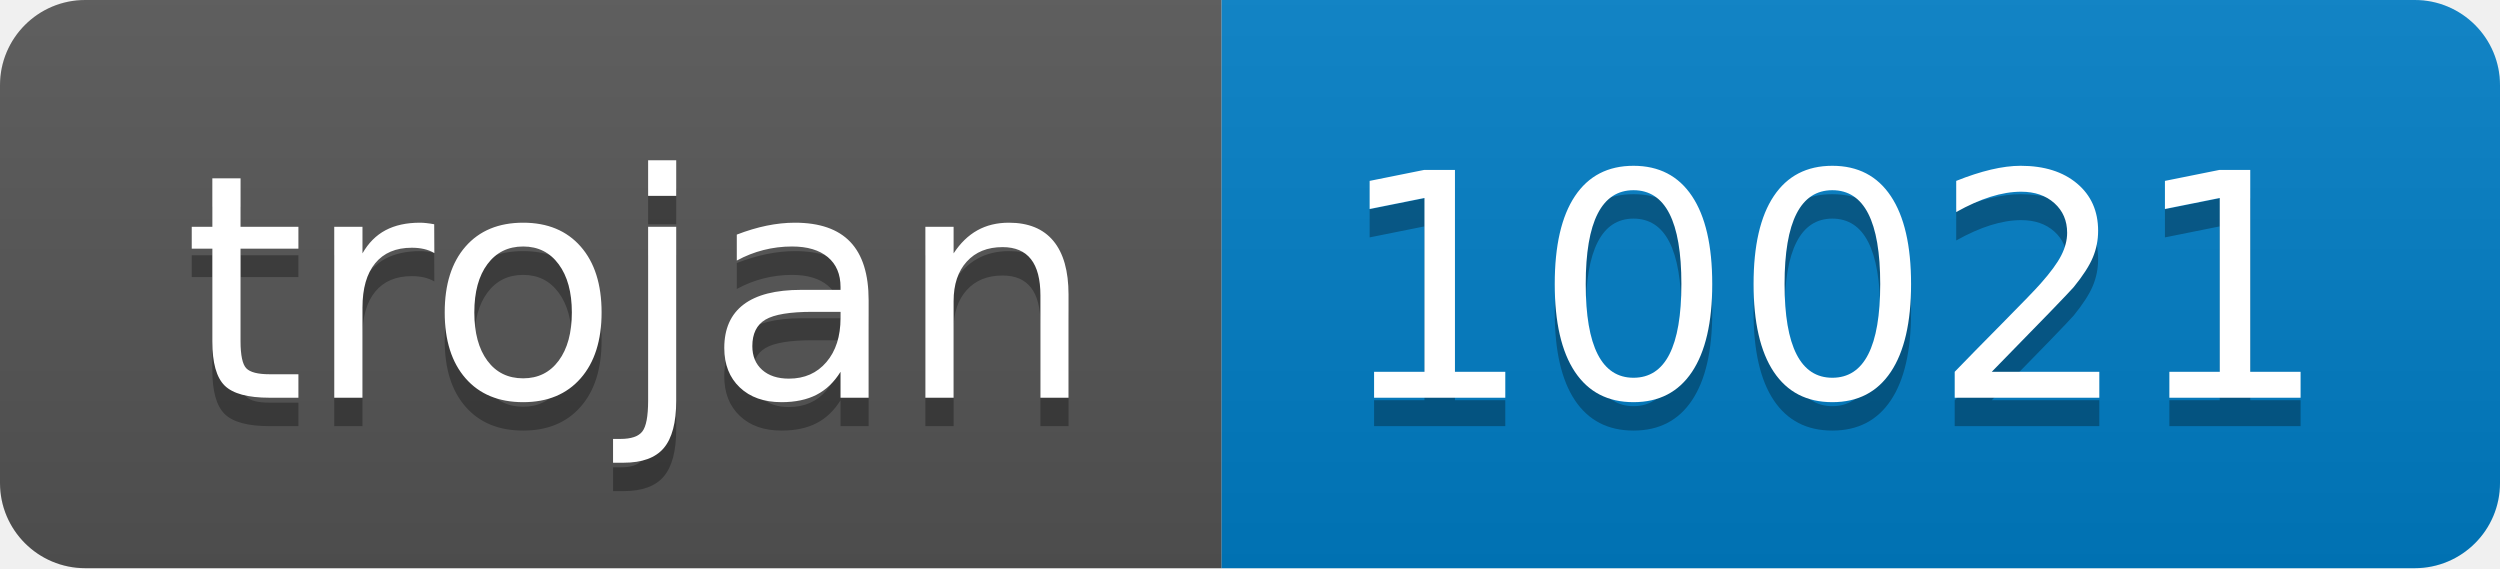
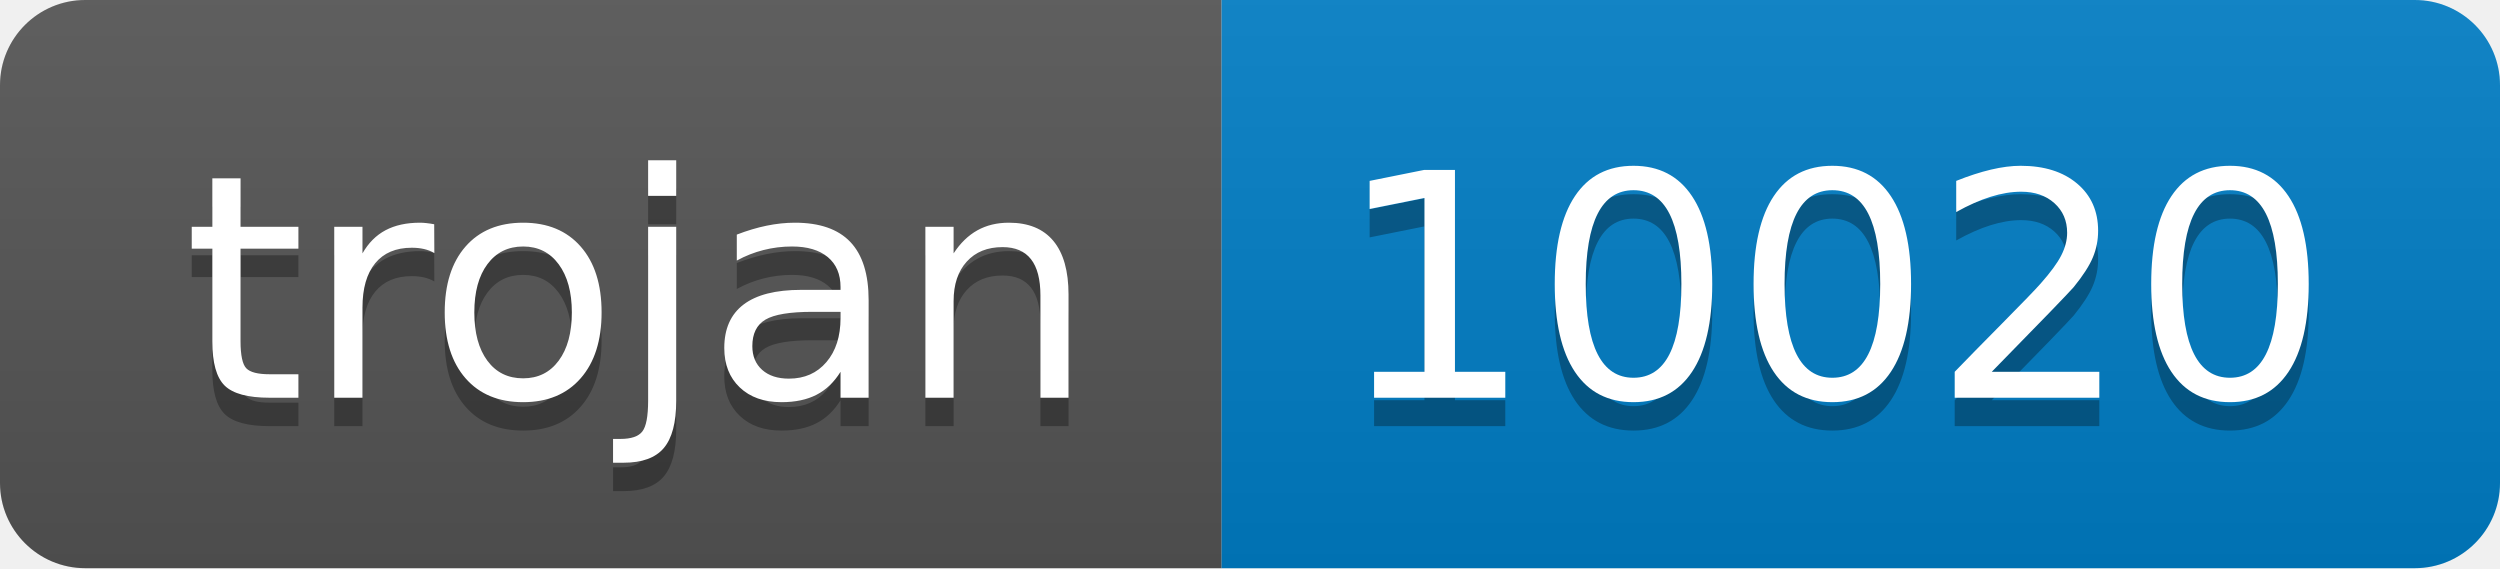
- <svg xmlns="http://www.w3.org/2000/svg" width="88" height="20" role="img" aria-label="trojan: 10021">
+ <svg xmlns="http://www.w3.org/2000/svg" width="88" height="20" role="img" aria-label="trojan: 10020">
  <linearGradient id="s" x2="0" y2="100%">
    <stop offset="0" stop-color="#bbb" stop-opacity=".1" />
    <stop offset="1" stop-opacity=".1" />
  </linearGradient>
  <clipPath id="r">
    <rect width="88" height="20" rx="3" fill="#fff" />
  </clipPath>
  <g clip-path="url(#r)">
    <rect width="43" height="20" fill="#555" />
    <rect x="43" width="45" height="20" fill="#007ec6" />
    <rect width="88" height="20" fill="url(#s)" />
  </g>
  <g fill="#fff" text-anchor="middle" font-family="Verdana,Geneva,DejaVu Sans,sans-serif" text-rendering="geometricPrecision" font-size="110">
    <text aria-hidden="true" x="225" y="150" fill="#010101" fill-opacity=".3" transform="scale(.1)" textLength="330">trojan</text>
    <text x="225" y="140" transform="scale(.1)" fill="#fff" textLength="330">trojan</text>
-     <text aria-hidden="true" x="645" y="150" fill="#010101" fill-opacity=".3" transform="scale(.1)" textLength="350">10021</text>
-     <text x="645" y="140" transform="scale(.1)" fill="#fff" textLength="350">10021</text>
+     <text aria-hidden="true" x="645" y="150" fill="#010101" fill-opacity=".3" transform="scale(.1)" textLength="350">10020</text>
+     <text x="645" y="140" transform="scale(.1)" fill="#fff" textLength="350">10020</text>
  </g>
</svg>
